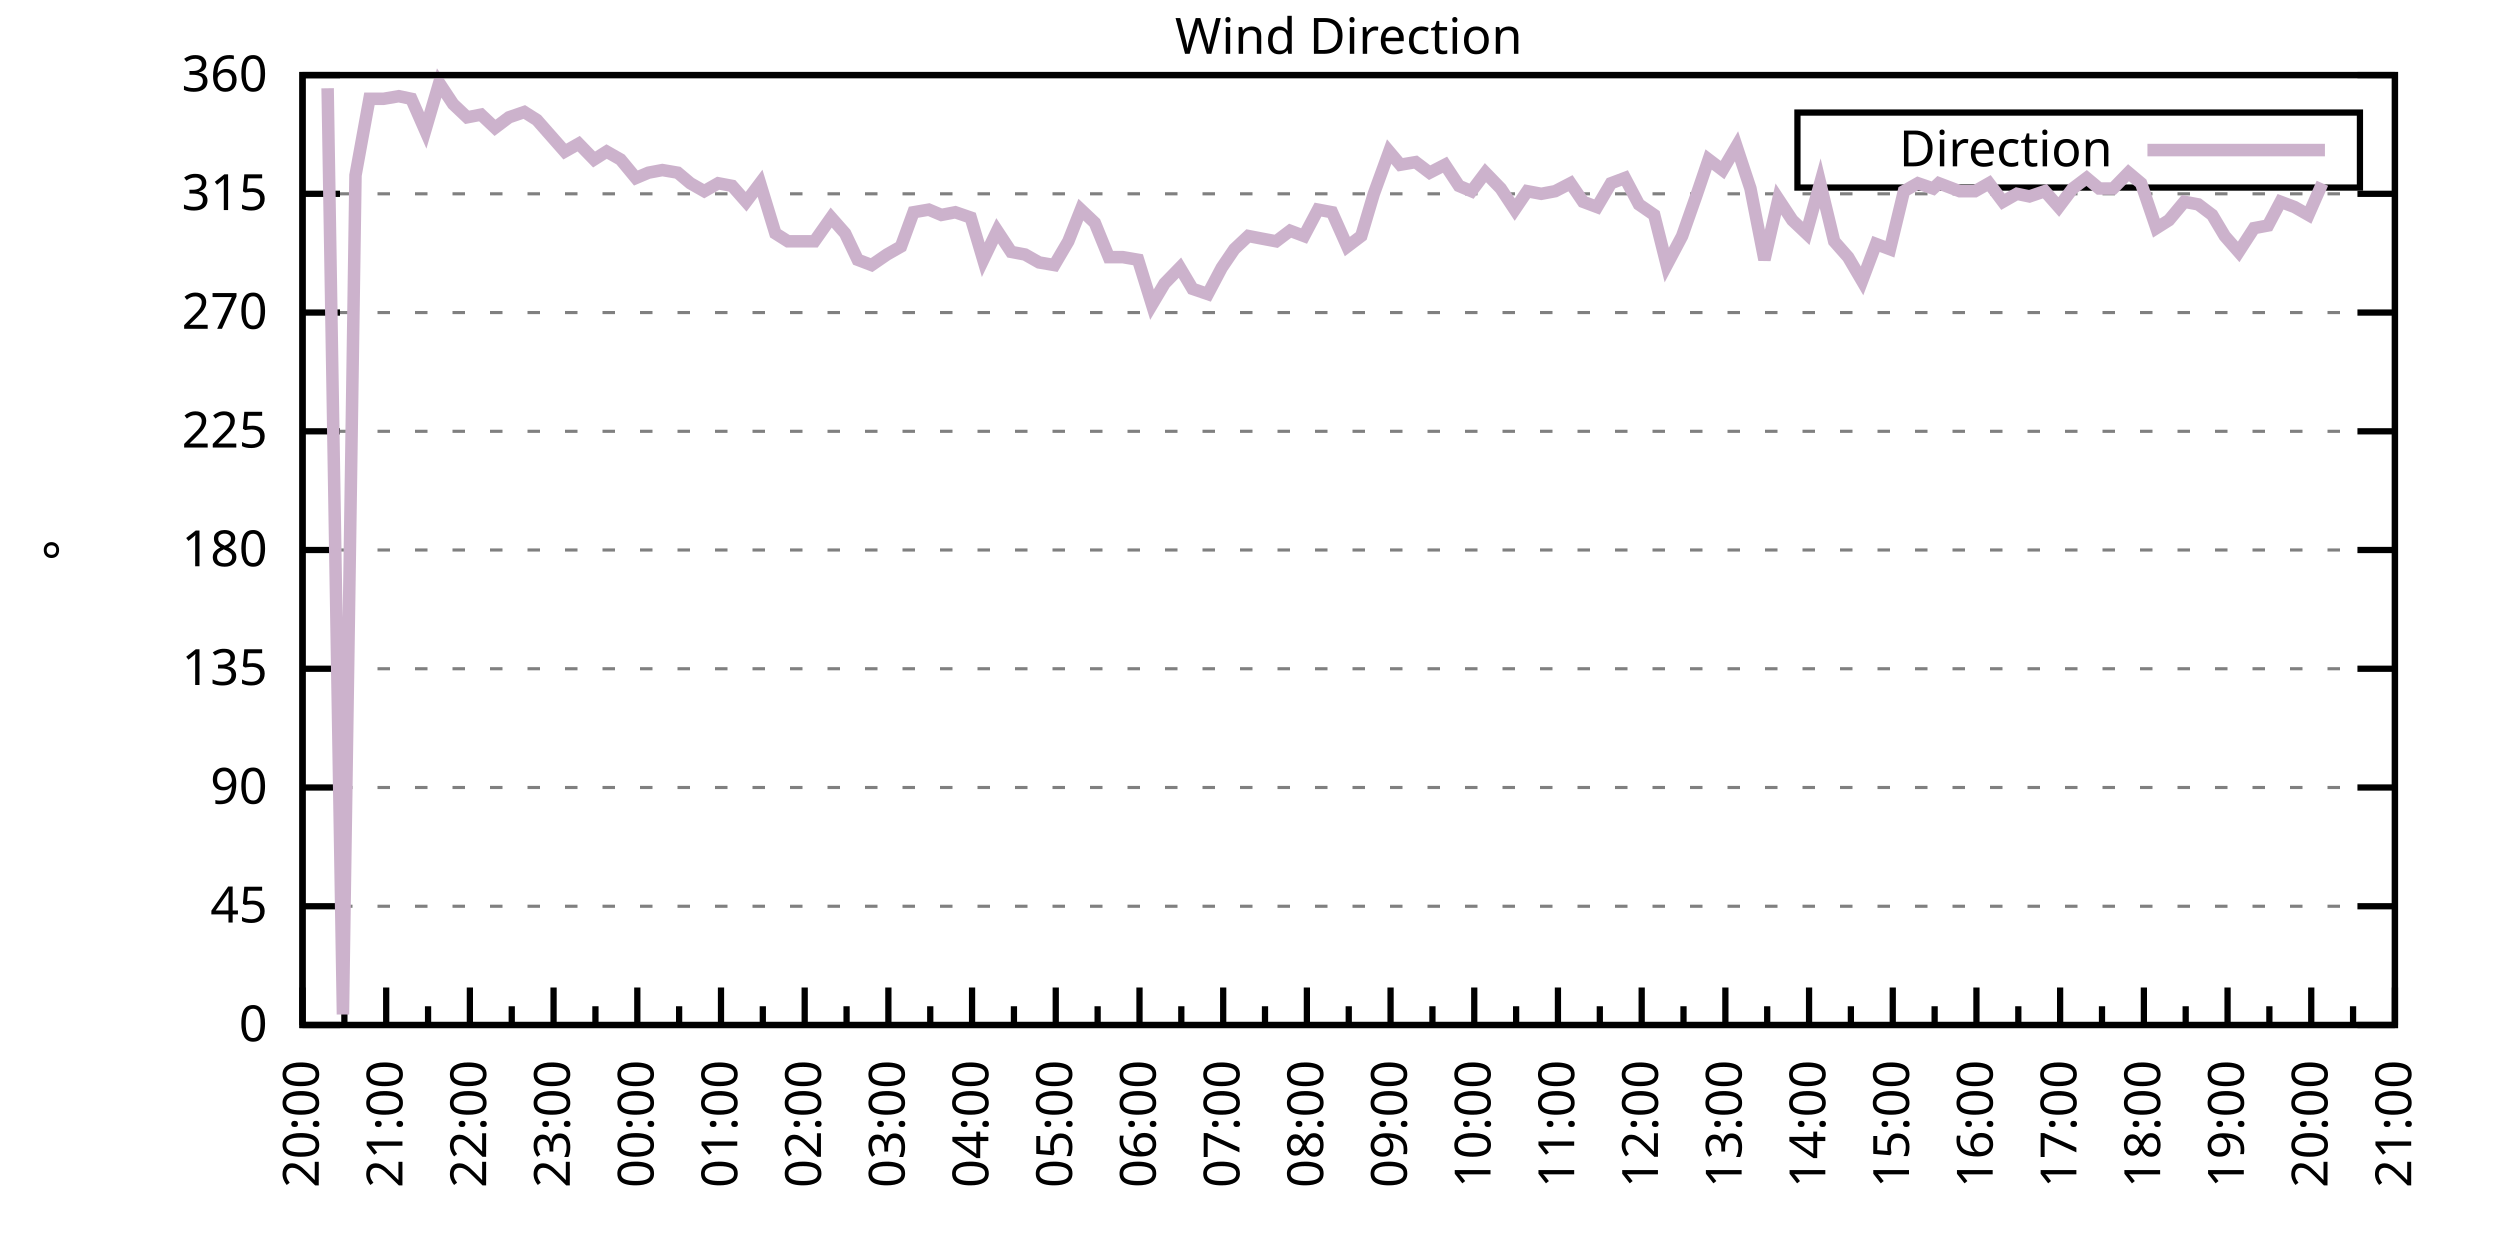
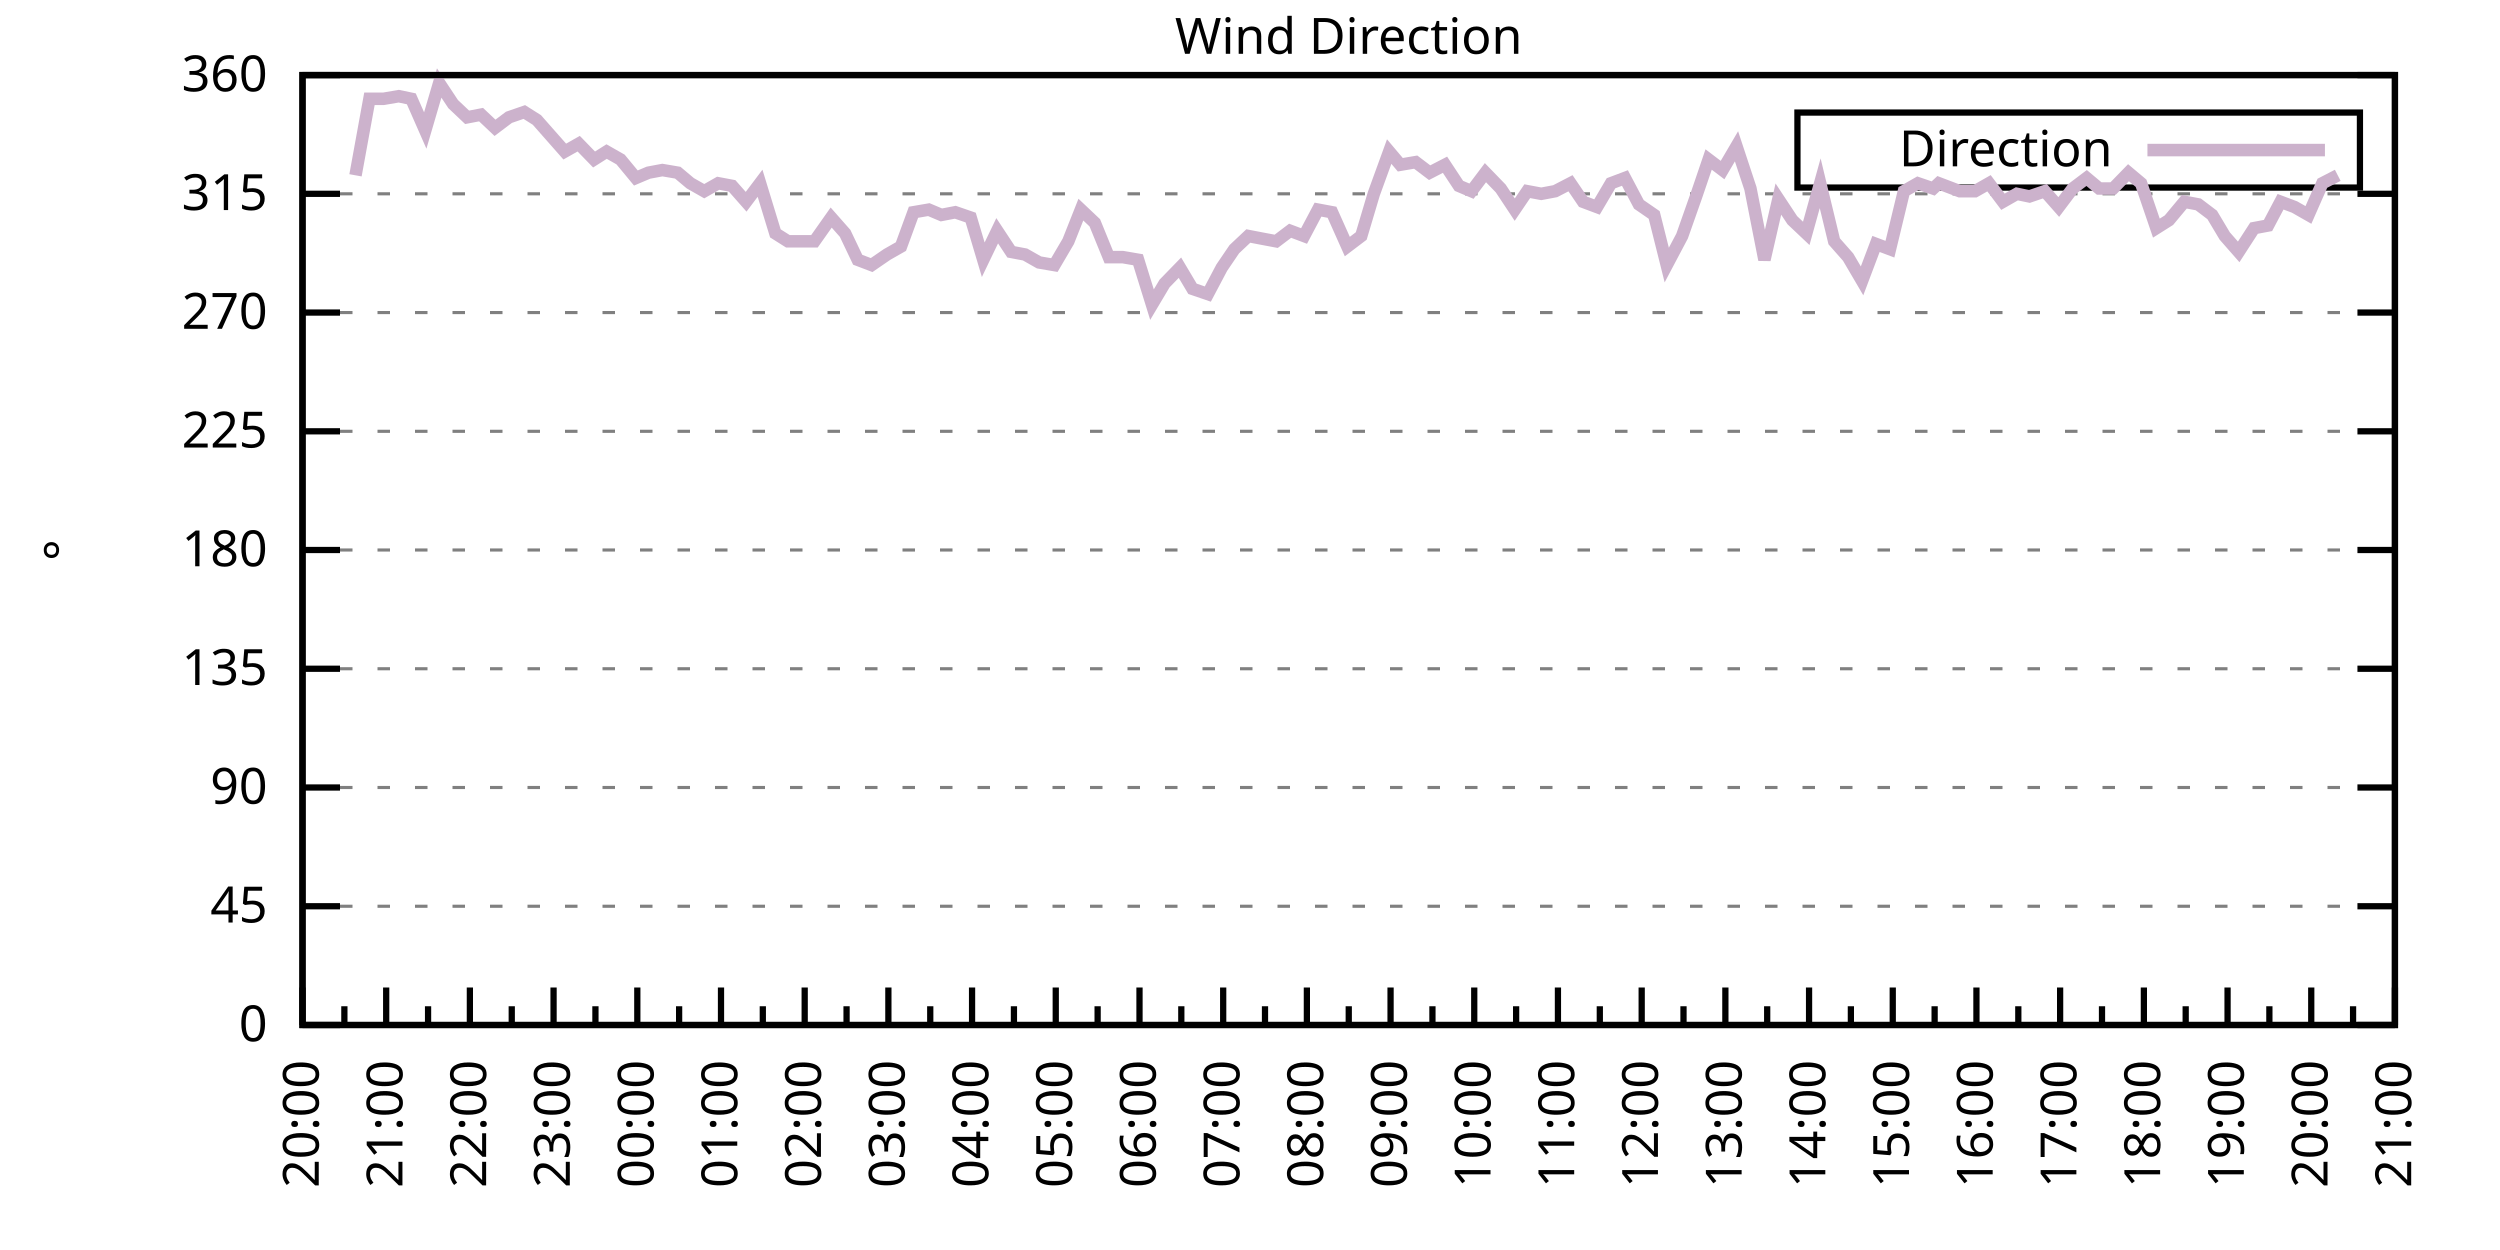
<svg xmlns="http://www.w3.org/2000/svg" xmlns:xlink="http://www.w3.org/1999/xlink" width="400" height="200" viewBox="0 0 400 200">
  <g id="gnuplot_canvas">
    <rect x="0" y="0" width="400" height="200" fill="none" />
    <defs>
      <circle id="gpDot" r="0.5" stroke-width="0.5" stroke="currentColor" />
      <path id="gpPt0" stroke-width="0.333" stroke="currentColor" d="M-1,0 h2 M0,-1 v2" />
      <path id="gpPt1" stroke-width="0.333" stroke="currentColor" d="M-1,-1 L1,1 M1,-1 L-1,1" />
      <path id="gpPt2" stroke-width="0.333" stroke="currentColor" d="M-1,0 L1,0 M0,-1 L0,1 M-1,-1 L1,1 M-1,1 L1,-1" />
      <rect id="gpPt3" stroke-width="0.333" stroke="currentColor" x="-1" y="-1" width="2" height="2" />
      <rect id="gpPt4" stroke-width="0.333" stroke="currentColor" fill="currentColor" x="-1" y="-1" width="2" height="2" />
      <circle id="gpPt5" stroke-width="0.333" stroke="currentColor" cx="0" cy="0" r="1" />
      <use xlink:href="#gpPt5" id="gpPt6" fill="currentColor" stroke="none" />
      <path id="gpPt7" stroke-width="0.333" stroke="currentColor" d="M0,-1.33 L-1.33,0.67 L1.33,0.67 z" />
      <use xlink:href="#gpPt7" id="gpPt8" fill="currentColor" stroke="none" />
      <use xlink:href="#gpPt7" id="gpPt9" stroke="currentColor" transform="rotate(180)" />
      <use xlink:href="#gpPt9" id="gpPt10" fill="currentColor" stroke="none" />
      <use xlink:href="#gpPt3" id="gpPt11" stroke="currentColor" transform="rotate(45)" />
      <use xlink:href="#gpPt11" id="gpPt12" fill="currentColor" stroke="none" />
      <path id="gpPt13" stroke-width="0.333" stroke="currentColor" d="M0,1.330 L1.265,0.411 L0.782,-1.067 L-0.782,-1.076 L-1.265,0.411 z" />
      <use xlink:href="#gpPt13" id="gpPt14" fill="currentColor" stroke="none" />
      <filter id="textbox" filterUnits="objectBoundingBox" x="0" y="0" height="1" width="1">
        <feFlood flood-color="white" flood-opacity="1" result="bgnd" />
        <feComposite in="SourceGraphic" in2="bgnd" operator="atop" />
      </filter>
      <filter id="greybox" filterUnits="objectBoundingBox" x="0" y="0" height="1" width="1">
        <feFlood flood-color="lightgrey" flood-opacity="1" result="grey" />
        <feComposite in="SourceGraphic" in2="grey" operator="atop" />
      </filter>
    </defs>
    <g fill="none" color="white" stroke="currentColor" stroke-width="1.00" stroke-linecap="butt" stroke-linejoin="miter">
</g>
    <g fill="none" color="black" stroke="currentColor" stroke-width="1.00" stroke-linecap="butt" stroke-linejoin="miter">
      <g stroke="none" shape-rendering="crispEdges">
        <polygon fill="rgb(255, 255, 255)" points="48.40,164.00 383.18,164.00 383.18,12.02 48.40,12.02 " />
      </g>
    </g>
    <g fill="none" color="black" stroke="currentColor" stroke-width="1.00" stroke-linecap="butt" stroke-linejoin="miter">
</g>
    <g fill="none" color="black" stroke="black" stroke-width="0.50" stroke-linecap="butt" stroke-linejoin="miter">
</g>
    <g fill="none" color="gray" stroke="currentColor" stroke-width="0.50" stroke-linecap="butt" stroke-linejoin="miter">
      <path stroke="gray" stroke-dasharray="2,4" class="gridline" d="M48.40,164.00 L383.19,164.00  " />
    </g>
    <g fill="none" color="gray" stroke="gray" stroke-width="1.00" stroke-linecap="butt" stroke-linejoin="miter">
</g>
    <g fill="none" color="black" stroke="currentColor" stroke-width="1.00" stroke-linecap="butt" stroke-linejoin="miter">
      <path stroke="black" d="M48.40,164.00 L54.40,164.00 M383.19,164.00 L377.19,164.00  " />
      <g transform="translate(42.80,166.60)" stroke="none" fill="black" font-family="Sans" font-size="8.00" text-anchor="end">
        <text>
          <tspan font-family="Sans"> 0</tspan>
        </text>
      </g>
    </g>
    <g fill="none" color="black" stroke="currentColor" stroke-width="1.00" stroke-linecap="butt" stroke-linejoin="miter">
</g>
    <g fill="none" color="black" stroke="black" stroke-width="0.50" stroke-linecap="butt" stroke-linejoin="miter">
</g>
    <g fill="none" color="gray" stroke="currentColor" stroke-width="0.50" stroke-linecap="butt" stroke-linejoin="miter">
      <path stroke="gray" stroke-dasharray="2,4" class="gridline" d="M48.40,145.00 L383.19,145.00  " />
    </g>
    <g fill="none" color="gray" stroke="gray" stroke-width="1.00" stroke-linecap="butt" stroke-linejoin="miter">
</g>
    <g fill="none" color="black" stroke="currentColor" stroke-width="1.00" stroke-linecap="butt" stroke-linejoin="miter">
      <path stroke="black" d="M48.40,145.00 L54.40,145.00 M383.19,145.00 L377.19,145.00  " />
      <g transform="translate(42.80,147.60)" stroke="none" fill="black" font-family="Sans" font-size="8.00" text-anchor="end">
        <text>
          <tspan font-family="Sans"> 45</tspan>
        </text>
      </g>
    </g>
    <g fill="none" color="black" stroke="currentColor" stroke-width="1.00" stroke-linecap="butt" stroke-linejoin="miter">
</g>
    <g fill="none" color="black" stroke="black" stroke-width="0.50" stroke-linecap="butt" stroke-linejoin="miter">
</g>
    <g fill="none" color="gray" stroke="currentColor" stroke-width="0.50" stroke-linecap="butt" stroke-linejoin="miter">
      <path stroke="gray" stroke-dasharray="2,4" class="gridline" d="M48.40,126.00 L383.19,126.00  " />
    </g>
    <g fill="none" color="gray" stroke="gray" stroke-width="1.00" stroke-linecap="butt" stroke-linejoin="miter">
</g>
    <g fill="none" color="black" stroke="currentColor" stroke-width="1.00" stroke-linecap="butt" stroke-linejoin="miter">
      <path stroke="black" d="M48.40,126.00 L54.40,126.00 M383.19,126.00 L377.19,126.00  " />
      <g transform="translate(42.80,128.60)" stroke="none" fill="black" font-family="Sans" font-size="8.00" text-anchor="end">
        <text>
          <tspan font-family="Sans"> 90</tspan>
        </text>
      </g>
    </g>
    <g fill="none" color="black" stroke="currentColor" stroke-width="1.00" stroke-linecap="butt" stroke-linejoin="miter">
</g>
    <g fill="none" color="black" stroke="black" stroke-width="0.50" stroke-linecap="butt" stroke-linejoin="miter">
</g>
    <g fill="none" color="gray" stroke="currentColor" stroke-width="0.50" stroke-linecap="butt" stroke-linejoin="miter">
      <path stroke="gray" stroke-dasharray="2,4" class="gridline" d="M48.40,107.00 L383.19,107.00  " />
    </g>
    <g fill="none" color="gray" stroke="gray" stroke-width="1.00" stroke-linecap="butt" stroke-linejoin="miter">
</g>
    <g fill="none" color="black" stroke="currentColor" stroke-width="1.00" stroke-linecap="butt" stroke-linejoin="miter">
      <path stroke="black" d="M48.40,107.00 L54.40,107.00 M383.19,107.00 L377.19,107.00  " />
      <g transform="translate(42.80,109.60)" stroke="none" fill="black" font-family="Sans" font-size="8.00" text-anchor="end">
        <text>
          <tspan font-family="Sans"> 135</tspan>
        </text>
      </g>
    </g>
    <g fill="none" color="black" stroke="currentColor" stroke-width="1.00" stroke-linecap="butt" stroke-linejoin="miter">
</g>
    <g fill="none" color="black" stroke="black" stroke-width="0.50" stroke-linecap="butt" stroke-linejoin="miter">
</g>
    <g fill="none" color="gray" stroke="currentColor" stroke-width="0.50" stroke-linecap="butt" stroke-linejoin="miter">
      <path stroke="gray" stroke-dasharray="2,4" class="gridline" d="M48.40,88.00 L383.19,88.00  " />
    </g>
    <g fill="none" color="gray" stroke="gray" stroke-width="1.00" stroke-linecap="butt" stroke-linejoin="miter">
</g>
    <g fill="none" color="black" stroke="currentColor" stroke-width="1.00" stroke-linecap="butt" stroke-linejoin="miter">
      <path stroke="black" d="M48.40,88.00 L54.40,88.00 M383.19,88.00 L377.19,88.00  " />
      <g transform="translate(42.80,90.60)" stroke="none" fill="black" font-family="Sans" font-size="8.00" text-anchor="end">
        <text>
          <tspan font-family="Sans"> 180</tspan>
        </text>
      </g>
    </g>
    <g fill="none" color="black" stroke="currentColor" stroke-width="1.00" stroke-linecap="butt" stroke-linejoin="miter">
</g>
    <g fill="none" color="black" stroke="black" stroke-width="0.50" stroke-linecap="butt" stroke-linejoin="miter">
</g>
    <g fill="none" color="gray" stroke="currentColor" stroke-width="0.50" stroke-linecap="butt" stroke-linejoin="miter">
      <path stroke="gray" stroke-dasharray="2,4" class="gridline" d="M48.40,69.01 L383.19,69.01  " />
    </g>
    <g fill="none" color="gray" stroke="gray" stroke-width="1.00" stroke-linecap="butt" stroke-linejoin="miter">
</g>
    <g fill="none" color="black" stroke="currentColor" stroke-width="1.00" stroke-linecap="butt" stroke-linejoin="miter">
      <path stroke="black" d="M48.40,69.01 L54.40,69.01 M383.19,69.01 L377.19,69.01  " />
      <g transform="translate(42.80,71.61)" stroke="none" fill="black" font-family="Sans" font-size="8.00" text-anchor="end">
        <text>
          <tspan font-family="Sans"> 225</tspan>
        </text>
      </g>
    </g>
    <g fill="none" color="black" stroke="currentColor" stroke-width="1.00" stroke-linecap="butt" stroke-linejoin="miter">
</g>
    <g fill="none" color="black" stroke="black" stroke-width="0.50" stroke-linecap="butt" stroke-linejoin="miter">
</g>
    <g fill="none" color="gray" stroke="currentColor" stroke-width="0.50" stroke-linecap="butt" stroke-linejoin="miter">
      <path stroke="gray" stroke-dasharray="2,4" class="gridline" d="M48.40,50.01 L383.19,50.01  " />
    </g>
    <g fill="none" color="gray" stroke="gray" stroke-width="1.00" stroke-linecap="butt" stroke-linejoin="miter">
</g>
    <g fill="none" color="black" stroke="currentColor" stroke-width="1.00" stroke-linecap="butt" stroke-linejoin="miter">
      <path stroke="black" d="M48.40,50.01 L54.40,50.01 M383.19,50.01 L377.19,50.01  " />
      <g transform="translate(42.80,52.61)" stroke="none" fill="black" font-family="Sans" font-size="8.00" text-anchor="end">
        <text>
          <tspan font-family="Sans"> 270</tspan>
        </text>
      </g>
    </g>
    <g fill="none" color="black" stroke="currentColor" stroke-width="1.00" stroke-linecap="butt" stroke-linejoin="miter">
</g>
    <g fill="none" color="black" stroke="black" stroke-width="0.50" stroke-linecap="butt" stroke-linejoin="miter">
</g>
    <g fill="none" color="gray" stroke="currentColor" stroke-width="0.50" stroke-linecap="butt" stroke-linejoin="miter">
      <path stroke="gray" stroke-dasharray="2,4" class="gridline" d="M48.40,31.01 L383.19,31.01  " />
    </g>
    <g fill="none" color="gray" stroke="gray" stroke-width="1.00" stroke-linecap="butt" stroke-linejoin="miter">
</g>
    <g fill="none" color="black" stroke="currentColor" stroke-width="1.00" stroke-linecap="butt" stroke-linejoin="miter">
      <path stroke="black" d="M48.40,31.01 L54.40,31.01 M383.19,31.01 L377.19,31.01  " />
      <g transform="translate(42.80,33.61)" stroke="none" fill="black" font-family="Sans" font-size="8.00" text-anchor="end">
        <text>
          <tspan font-family="Sans"> 315</tspan>
        </text>
      </g>
    </g>
    <g fill="none" color="black" stroke="currentColor" stroke-width="1.00" stroke-linecap="butt" stroke-linejoin="miter">
</g>
    <g fill="none" color="black" stroke="black" stroke-width="0.50" stroke-linecap="butt" stroke-linejoin="miter">
</g>
    <g fill="none" color="gray" stroke="currentColor" stroke-width="0.50" stroke-linecap="butt" stroke-linejoin="miter">
      <path stroke="gray" stroke-dasharray="2,4" class="gridline" d="M48.40,12.01 L383.19,12.01  " />
    </g>
    <g fill="none" color="gray" stroke="gray" stroke-width="1.00" stroke-linecap="butt" stroke-linejoin="miter">
</g>
    <g fill="none" color="black" stroke="currentColor" stroke-width="1.00" stroke-linecap="butt" stroke-linejoin="miter">
      <path stroke="black" d="M48.40,12.01 L54.40,12.01 M383.19,12.01 L377.19,12.01  " />
      <g transform="translate(42.80,14.61)" stroke="none" fill="black" font-family="Sans" font-size="8.00" text-anchor="end">
        <text>
          <tspan font-family="Sans"> 360</tspan>
        </text>
      </g>
    </g>
    <g fill="none" color="black" stroke="currentColor" stroke-width="1.00" stroke-linecap="butt" stroke-linejoin="miter">
      <path stroke="black" d="M48.40,164.00 L48.40,158.00  " />
      <g transform="translate(51.00,169.60) rotate(270)" stroke="none" fill="black" font-family="Sans" font-size="8.00" text-anchor="end">
        <text>
          <tspan font-family="Sans">20:00</tspan>
        </text>
      </g>
    </g>
    <g fill="none" color="black" stroke="currentColor" stroke-width="1.00" stroke-linecap="butt" stroke-linejoin="miter">
      <path stroke="black" d="M55.10,164.00 L55.10,161.00 M61.79,164.00 L61.79,158.00  " />
      <g transform="translate(64.39,169.60) rotate(270)" stroke="none" fill="black" font-family="Sans" font-size="8.00" text-anchor="end">
        <text>
          <tspan font-family="Sans">21:00</tspan>
        </text>
      </g>
    </g>
    <g fill="none" color="black" stroke="currentColor" stroke-width="1.00" stroke-linecap="butt" stroke-linejoin="miter">
      <path stroke="black" d="M68.49,164.00 L68.49,161.00 M75.18,164.00 L75.18,158.00  " />
      <g transform="translate(77.78,169.60) rotate(270)" stroke="none" fill="black" font-family="Sans" font-size="8.00" text-anchor="end">
        <text>
          <tspan font-family="Sans">22:00</tspan>
        </text>
      </g>
    </g>
    <g fill="none" color="black" stroke="currentColor" stroke-width="1.00" stroke-linecap="butt" stroke-linejoin="miter">
      <path stroke="black" d="M81.88,164.00 L81.88,161.00 M88.57,164.00 L88.57,158.00  " />
      <g transform="translate(91.17,169.60) rotate(270)" stroke="none" fill="black" font-family="Sans" font-size="8.00" text-anchor="end">
        <text>
          <tspan font-family="Sans">23:00</tspan>
        </text>
      </g>
    </g>
    <g fill="none" color="black" stroke="currentColor" stroke-width="1.00" stroke-linecap="butt" stroke-linejoin="miter">
      <path stroke="black" d="M95.27,164.00 L95.27,161.00 M101.97,164.00 L101.97,158.00  " />
      <g transform="translate(104.57,169.60) rotate(270)" stroke="none" fill="black" font-family="Sans" font-size="8.00" text-anchor="end">
        <text>
          <tspan font-family="Sans">00:00</tspan>
        </text>
      </g>
    </g>
    <g fill="none" color="black" stroke="currentColor" stroke-width="1.00" stroke-linecap="butt" stroke-linejoin="miter">
      <path stroke="black" d="M108.66,164.00 L108.66,161.00 M115.36,164.00 L115.36,158.00  " />
      <g transform="translate(117.96,169.60) rotate(270)" stroke="none" fill="black" font-family="Sans" font-size="8.00" text-anchor="end">
        <text>
          <tspan font-family="Sans">01:00</tspan>
        </text>
      </g>
    </g>
    <g fill="none" color="black" stroke="currentColor" stroke-width="1.00" stroke-linecap="butt" stroke-linejoin="miter">
      <path stroke="black" d="M122.05,164.00 L122.05,161.00 M128.75,164.00 L128.75,158.00  " />
      <g transform="translate(131.35,169.60) rotate(270)" stroke="none" fill="black" font-family="Sans" font-size="8.00" text-anchor="end">
        <text>
          <tspan font-family="Sans">02:00</tspan>
        </text>
      </g>
    </g>
    <g fill="none" color="black" stroke="currentColor" stroke-width="1.00" stroke-linecap="butt" stroke-linejoin="miter">
      <path stroke="black" d="M135.45,164.00 L135.45,161.00 M142.14,164.00 L142.14,158.00  " />
      <g transform="translate(144.74,169.60) rotate(270)" stroke="none" fill="black" font-family="Sans" font-size="8.00" text-anchor="end">
        <text>
          <tspan font-family="Sans">03:00</tspan>
        </text>
      </g>
    </g>
    <g fill="none" color="black" stroke="currentColor" stroke-width="1.00" stroke-linecap="butt" stroke-linejoin="miter">
      <path stroke="black" d="M148.84,164.00 L148.84,161.00 M155.53,164.00 L155.53,158.00  " />
      <g transform="translate(158.13,169.60) rotate(270)" stroke="none" fill="black" font-family="Sans" font-size="8.00" text-anchor="end">
        <text>
          <tspan font-family="Sans">04:00</tspan>
        </text>
      </g>
    </g>
    <g fill="none" color="black" stroke="currentColor" stroke-width="1.00" stroke-linecap="butt" stroke-linejoin="miter">
      <path stroke="black" d="M162.23,164.00 L162.23,161.00 M168.92,164.00 L168.92,158.00  " />
      <g transform="translate(171.52,169.60) rotate(270)" stroke="none" fill="black" font-family="Sans" font-size="8.00" text-anchor="end">
        <text>
          <tspan font-family="Sans">05:00</tspan>
        </text>
      </g>
    </g>
    <g fill="none" color="black" stroke="currentColor" stroke-width="1.00" stroke-linecap="butt" stroke-linejoin="miter">
      <path stroke="black" d="M175.62,164.00 L175.62,161.00 M182.32,164.00 L182.32,158.00  " />
      <g transform="translate(184.92,169.60) rotate(270)" stroke="none" fill="black" font-family="Sans" font-size="8.00" text-anchor="end">
        <text>
          <tspan font-family="Sans">06:00</tspan>
        </text>
      </g>
    </g>
    <g fill="none" color="black" stroke="currentColor" stroke-width="1.00" stroke-linecap="butt" stroke-linejoin="miter">
      <path stroke="black" d="M189.01,164.00 L189.01,161.00 M195.71,164.00 L195.71,158.00  " />
      <g transform="translate(198.31,169.60) rotate(270)" stroke="none" fill="black" font-family="Sans" font-size="8.00" text-anchor="end">
        <text>
          <tspan font-family="Sans">07:00</tspan>
        </text>
      </g>
    </g>
    <g fill="none" color="black" stroke="currentColor" stroke-width="1.00" stroke-linecap="butt" stroke-linejoin="miter">
      <path stroke="black" d="M202.40,164.00 L202.40,161.00 M209.10,164.00 L209.10,158.00  " />
      <g transform="translate(211.70,169.60) rotate(270)" stroke="none" fill="black" font-family="Sans" font-size="8.00" text-anchor="end">
        <text>
          <tspan font-family="Sans">08:00</tspan>
        </text>
      </g>
    </g>
    <g fill="none" color="black" stroke="currentColor" stroke-width="1.00" stroke-linecap="butt" stroke-linejoin="miter">
      <path stroke="black" d="M215.80,164.00 L215.80,161.00 M222.49,164.00 L222.49,158.00  " />
      <g transform="translate(225.09,169.60) rotate(270)" stroke="none" fill="black" font-family="Sans" font-size="8.00" text-anchor="end">
        <text>
          <tspan font-family="Sans">09:00</tspan>
        </text>
      </g>
    </g>
    <g fill="none" color="black" stroke="currentColor" stroke-width="1.00" stroke-linecap="butt" stroke-linejoin="miter">
      <path stroke="black" d="M229.19,164.00 L229.19,161.00 M235.88,164.00 L235.88,158.00  " />
      <g transform="translate(238.48,169.60) rotate(270)" stroke="none" fill="black" font-family="Sans" font-size="8.00" text-anchor="end">
        <text>
          <tspan font-family="Sans">10:00</tspan>
        </text>
      </g>
    </g>
    <g fill="none" color="black" stroke="currentColor" stroke-width="1.00" stroke-linecap="butt" stroke-linejoin="miter">
      <path stroke="black" d="M242.58,164.00 L242.58,161.00 M249.27,164.00 L249.27,158.00  " />
      <g transform="translate(251.87,169.60) rotate(270)" stroke="none" fill="black" font-family="Sans" font-size="8.00" text-anchor="end">
        <text>
          <tspan font-family="Sans">11:00</tspan>
        </text>
      </g>
    </g>
    <g fill="none" color="black" stroke="currentColor" stroke-width="1.00" stroke-linecap="butt" stroke-linejoin="miter">
      <path stroke="black" d="M255.97,164.00 L255.97,161.00 M262.67,164.00 L262.67,158.00  " />
      <g transform="translate(265.27,169.60) rotate(270)" stroke="none" fill="black" font-family="Sans" font-size="8.00" text-anchor="end">
        <text>
          <tspan font-family="Sans">12:00</tspan>
        </text>
      </g>
    </g>
    <g fill="none" color="black" stroke="currentColor" stroke-width="1.00" stroke-linecap="butt" stroke-linejoin="miter">
      <path stroke="black" d="M269.36,164.00 L269.36,161.00 M276.06,164.00 L276.06,158.00  " />
      <g transform="translate(278.66,169.60) rotate(270)" stroke="none" fill="black" font-family="Sans" font-size="8.00" text-anchor="end">
        <text>
          <tspan font-family="Sans">13:00</tspan>
        </text>
      </g>
    </g>
    <g fill="none" color="black" stroke="currentColor" stroke-width="1.00" stroke-linecap="butt" stroke-linejoin="miter">
      <path stroke="black" d="M282.75,164.00 L282.75,161.00 M289.45,164.00 L289.45,158.00  " />
      <g transform="translate(292.05,169.60) rotate(270)" stroke="none" fill="black" font-family="Sans" font-size="8.00" text-anchor="end">
        <text>
          <tspan font-family="Sans">14:00</tspan>
        </text>
      </g>
    </g>
    <g fill="none" color="black" stroke="currentColor" stroke-width="1.00" stroke-linecap="butt" stroke-linejoin="miter">
      <path stroke="black" d="M296.14,164.00 L296.14,161.00 M302.84,164.00 L302.84,158.00  " />
      <g transform="translate(305.44,169.60) rotate(270)" stroke="none" fill="black" font-family="Sans" font-size="8.00" text-anchor="end">
        <text>
          <tspan font-family="Sans">15:00</tspan>
        </text>
      </g>
    </g>
    <g fill="none" color="black" stroke="currentColor" stroke-width="1.00" stroke-linecap="butt" stroke-linejoin="miter">
      <path stroke="black" d="M309.54,164.00 L309.54,161.00 M316.23,164.00 L316.23,158.00  " />
      <g transform="translate(318.83,169.60) rotate(270)" stroke="none" fill="black" font-family="Sans" font-size="8.00" text-anchor="end">
        <text>
          <tspan font-family="Sans">16:00</tspan>
        </text>
      </g>
    </g>
    <g fill="none" color="black" stroke="currentColor" stroke-width="1.00" stroke-linecap="butt" stroke-linejoin="miter">
      <path stroke="black" d="M322.93,164.00 L322.93,161.00 M329.62,164.00 L329.62,158.00  " />
      <g transform="translate(332.22,169.60) rotate(270)" stroke="none" fill="black" font-family="Sans" font-size="8.00" text-anchor="end">
        <text>
          <tspan font-family="Sans">17:00</tspan>
        </text>
      </g>
    </g>
    <g fill="none" color="black" stroke="currentColor" stroke-width="1.00" stroke-linecap="butt" stroke-linejoin="miter">
      <path stroke="black" d="M336.32,164.00 L336.32,161.00 M343.02,164.00 L343.02,158.00  " />
      <g transform="translate(345.62,169.60) rotate(270)" stroke="none" fill="black" font-family="Sans" font-size="8.00" text-anchor="end">
        <text>
          <tspan font-family="Sans">18:00</tspan>
        </text>
      </g>
    </g>
    <g fill="none" color="black" stroke="currentColor" stroke-width="1.00" stroke-linecap="butt" stroke-linejoin="miter">
      <path stroke="black" d="M349.71,164.00 L349.71,161.00 M356.41,164.00 L356.41,158.00  " />
      <g transform="translate(359.01,169.60) rotate(270)" stroke="none" fill="black" font-family="Sans" font-size="8.00" text-anchor="end">
        <text>
          <tspan font-family="Sans">19:00</tspan>
        </text>
      </g>
    </g>
    <g fill="none" color="black" stroke="currentColor" stroke-width="1.00" stroke-linecap="butt" stroke-linejoin="miter">
      <path stroke="black" d="M363.10,164.00 L363.10,161.00 M369.80,164.00 L369.80,158.00  " />
      <g transform="translate(372.40,169.60) rotate(270)" stroke="none" fill="black" font-family="Sans" font-size="8.00" text-anchor="end">
        <text>
          <tspan font-family="Sans">20:00</tspan>
        </text>
      </g>
    </g>
    <g fill="none" color="black" stroke="currentColor" stroke-width="1.00" stroke-linecap="butt" stroke-linejoin="miter">
      <path stroke="black" d="M376.49,164.00 L376.49,161.00 M383.19,164.00 L383.19,158.00  " />
      <g transform="translate(385.79,169.60) rotate(270)" stroke="none" fill="black" font-family="Sans" font-size="8.00" text-anchor="end">
        <text>
          <tspan font-family="Sans">21:00</tspan>
        </text>
      </g>
    </g>
    <g fill="none" color="black" stroke="currentColor" stroke-width="1.00" stroke-linecap="butt" stroke-linejoin="miter">
</g>
    <g fill="none" color="black" stroke="currentColor" stroke-width="1.00" stroke-linecap="butt" stroke-linejoin="miter">
      <path stroke="black" d="M48.40,12.01 L48.40,164.00 L383.19,164.00 L383.19,12.01 L48.40,12.01 Z  " />
    </g>
    <g fill="none" color="black" stroke="currentColor" stroke-width="1.00" stroke-linecap="butt" stroke-linejoin="miter">
      <g transform="translate(12.80,88.01) rotate(270)" stroke="none" fill="black" font-family="Sans" font-size="8.00" text-anchor="middle">
        <text>
          <tspan font-family="Sans">°</tspan>
        </text>
      </g>
    </g>
    <g fill="none" color="black" stroke="currentColor" stroke-width="1.00" stroke-linecap="butt" stroke-linejoin="miter">
</g>
    <g fill="none" color="black" stroke="currentColor" stroke-width="1.00" stroke-linecap="butt" stroke-linejoin="miter">
      <path stroke="black" d="M287.59,30.01 L287.59,18.01 L377.59,18.01 L377.59,30.01 L287.59,30.01 Z  " />
    </g>
    <g id="Wind_direction_plot_1">
      <g fill="none" color="white" stroke="black" stroke-width="2.00" stroke-linecap="butt" stroke-linejoin="miter">
</g>
      <g fill="none" color="black" stroke="currentColor" stroke-width="2.00" stroke-linecap="butt" stroke-linejoin="miter">
        <g transform="translate(337.99,26.61)" stroke="none" fill="black" font-family="Sans" font-size="8.00" text-anchor="end">
          <text>
            <tspan font-family="Sans">Direction</tspan>
          </text>
        </g>
      </g>
      <g fill="none" color="black" stroke="currentColor" stroke-width="2.00" stroke-linecap="butt" stroke-linejoin="miter">
-         <path stroke="rgb(204, 178, 204)" d="M343.59,24.01 L371.99,24.01 M52.42,14.12 L54.87,162.31 L56.88,28.05 L59.11,15.81 L61.35,15.81 L63.80,15.39   L65.81,15.81 L68.04,20.88 L70.27,13.28 L72.50,16.65 L74.74,18.77 L76.97,18.34 L79.20,20.45 L81.43,18.77   L83.89,17.92 L85.90,19.19 L88.13,21.72 L90.36,24.25 L92.59,22.99 L95.05,25.52 L97.06,24.25 L99.29,25.52   L101.74,28.48 L103.75,27.63 L105.98,27.21 L108.44,27.63 L110.45,29.32 L112.68,30.59 L114.91,29.32 L117.14,29.74   L119.38,32.28 L121.61,29.32 L124.06,37.34 L126.07,38.61 L128.53,38.61 L130.31,38.61 L132.99,34.81 L135.22,37.34   L137.23,41.56 L139.46,42.41 L141.92,40.72 L144.15,39.45 L146.16,33.96 L148.61,33.54 L150.62,34.39 L152.85,33.96   L155.31,34.81 L157.32,41.56 L159.55,36.92 L161.78,40.30 L164.01,40.72 L166.25,41.99 L168.70,42.41 L170.93,38.61   L172.94,33.54 L175.17,35.65 L177.41,41.14 L179.64,41.14 L182.09,41.56 L184.32,48.74 L186.33,45.36 L188.79,42.83   L190.80,46.21 L193.25,47.05 L195.48,42.83 L197.49,39.87 L199.73,37.76 L201.96,38.19 L204.19,38.61 L206.42,36.92   L208.65,37.76 L210.88,33.54 L213.12,33.96 L215.57,39.45 L217.80,37.76 L219.81,31.01 L222.27,24.25 L224.05,26.36   L226.51,25.94 L228.74,27.63 L231.20,26.36 L233.43,29.74 L235.44,30.59 L237.67,27.63 L240.12,30.16 L242.36,33.54   L244.36,30.59 L246.60,31.01 L248.83,30.59 L251.28,29.32 L253.29,32.28 L255.52,33.12 L257.76,29.32 L259.99,28.48   L262.22,32.70 L264.67,34.39 L266.68,42.41 L269.14,37.76 L271.37,31.43 L273.38,25.52 L275.61,27.21 L277.84,23.41   L280.07,30.16 L282.31,41.56 L284.54,31.85 L286.77,35.23 L289.00,37.34 L291.23,29.32 L293.47,38.61 L295.70,41.14   L297.93,44.94 L300.16,39.03 L302.39,39.87 L304.63,30.59 L306.86,29.32 L309.31,30.16 L310.21,29.32 L313.55,30.59   L316.01,30.59 L318.24,29.32 L320.47,32.28 L322.70,31.01 L324.71,31.43 L327.17,30.59 L329.40,33.12 L331.63,30.16   L333.86,28.48 L335.87,30.16 L338.10,30.16 L340.56,27.63 L342.57,29.32 L345.02,36.50 L347.03,35.23 L349.49,32.28   L351.72,32.70 L353.95,34.39 L355.96,37.76 L358.19,40.30 L360.65,36.50 L362.88,36.08 L364.89,32.28 L367.12,33.12   L369.35,34.39 L371.58,29.32  " />
+         <path stroke="rgb(204, 178, 204)" d="M343.59,24.01 L371.99,24.01 M56.88,28.05 L59.11,15.81 L61.35,15.81 L63.80,15.39 L65.81,15.81 L68.04,20.88   L70.27,13.28 L72.50,16.65 L74.74,18.77 L76.97,18.34 L79.20,20.45 L81.43,18.77 L83.89,17.92 L85.90,19.19   L88.13,21.72 L90.36,24.25 L92.59,22.99 L95.05,25.52 L97.06,24.25 L99.29,25.52 L101.74,28.48 L103.75,27.63   L105.98,27.21 L108.44,27.63 L110.45,29.32 L112.68,30.59 L114.91,29.32 L117.14,29.74 L119.38,32.28 L121.61,29.32   L124.06,37.34 L126.07,38.61 L128.53,38.61 L130.31,38.61 L132.99,34.81 L135.22,37.34 L137.23,41.56 L139.46,42.41   L141.92,40.72 L144.15,39.45 L146.16,33.96 L148.61,33.54 L150.62,34.39 L152.85,33.96 L155.31,34.81 L157.32,41.56   L159.55,36.92 L161.78,40.30 L164.01,40.72 L166.25,41.99 L168.70,42.41 L170.93,38.61 L172.94,33.54 L175.17,35.65   L177.41,41.14 L179.64,41.14 L182.09,41.56 L184.32,48.74 L186.33,45.36 L188.79,42.83 L190.80,46.21 L193.25,47.05   L195.48,42.83 L197.49,39.87 L199.73,37.76 L201.96,38.19 L204.19,38.61 L206.42,36.92 L208.65,37.76 L210.88,33.54   L213.12,33.96 L215.57,39.45 L217.80,37.76 L219.81,31.01 L222.27,24.25 L224.05,26.36 L226.51,25.94 L228.74,27.63   L231.20,26.36 L233.43,29.74 L235.44,30.59 L237.67,27.63 L240.12,30.16 L242.36,33.54 L244.36,30.59 L246.60,31.01   L248.83,30.59 L251.28,29.32 L253.29,32.28 L255.52,33.12 L257.76,29.32 L259.99,28.48 L262.22,32.70 L264.67,34.39   L266.68,42.41 L269.14,37.76 L271.37,31.43 L273.38,25.52 L275.61,27.21 L277.84,23.41 L280.07,30.16 L282.31,41.56   L284.54,31.85 L286.77,35.23 L289.00,37.34 L291.23,29.32 L293.47,38.61 L295.70,41.14 L297.93,44.94 L300.16,39.03   L302.39,39.87 L304.63,30.59 L306.86,29.32 L309.31,30.16 L310.21,29.32 L313.55,30.59 L316.01,30.59 L318.24,29.32   L320.47,32.28 L322.70,31.01 L324.71,31.43 L327.17,30.59 L329.40,33.12 L331.63,30.16 L333.86,28.48 L335.87,30.16   L338.10,30.16 L340.56,27.63 L342.57,29.32 L345.02,36.50 L347.03,35.23 L349.49,32.28 L351.72,32.70 L353.95,34.39   L355.96,37.76 L358.19,40.30 L360.65,36.50 L362.88,36.08 L364.89,32.28 L367.12,33.12 L369.35,34.39 L371.58,29.32   L374.04,28.05  " />
      </g>
    </g>
    <g fill="none" color="black" stroke="currentColor" stroke-width="2.00" stroke-linecap="butt" stroke-linejoin="miter">
</g>
    <g fill="none" color="black" stroke="black" stroke-width="1.00" stroke-linecap="butt" stroke-linejoin="miter">
</g>
    <g fill="none" color="black" stroke="currentColor" stroke-width="1.00" stroke-linecap="butt" stroke-linejoin="miter">
      <path stroke="black" d="M48.40,12.01 L48.40,164.00 L383.19,164.00 L383.19,12.01 L48.40,12.01 Z  " />
    </g>
    <g fill="none" color="black" stroke="currentColor" stroke-width="1.00" stroke-linecap="butt" stroke-linejoin="miter">
      <g transform="translate(215.79,8.61)" stroke="none" fill="black" font-family="Sans" font-size="8.00" text-anchor="middle">
        <text>
          <tspan font-family="Sans">Wind Direction</tspan>
        </text>
      </g>
    </g>
    <g fill="none" color="black" stroke="currentColor" stroke-width="1.00" stroke-linecap="butt" stroke-linejoin="miter">
</g>
  </g>
</svg>
